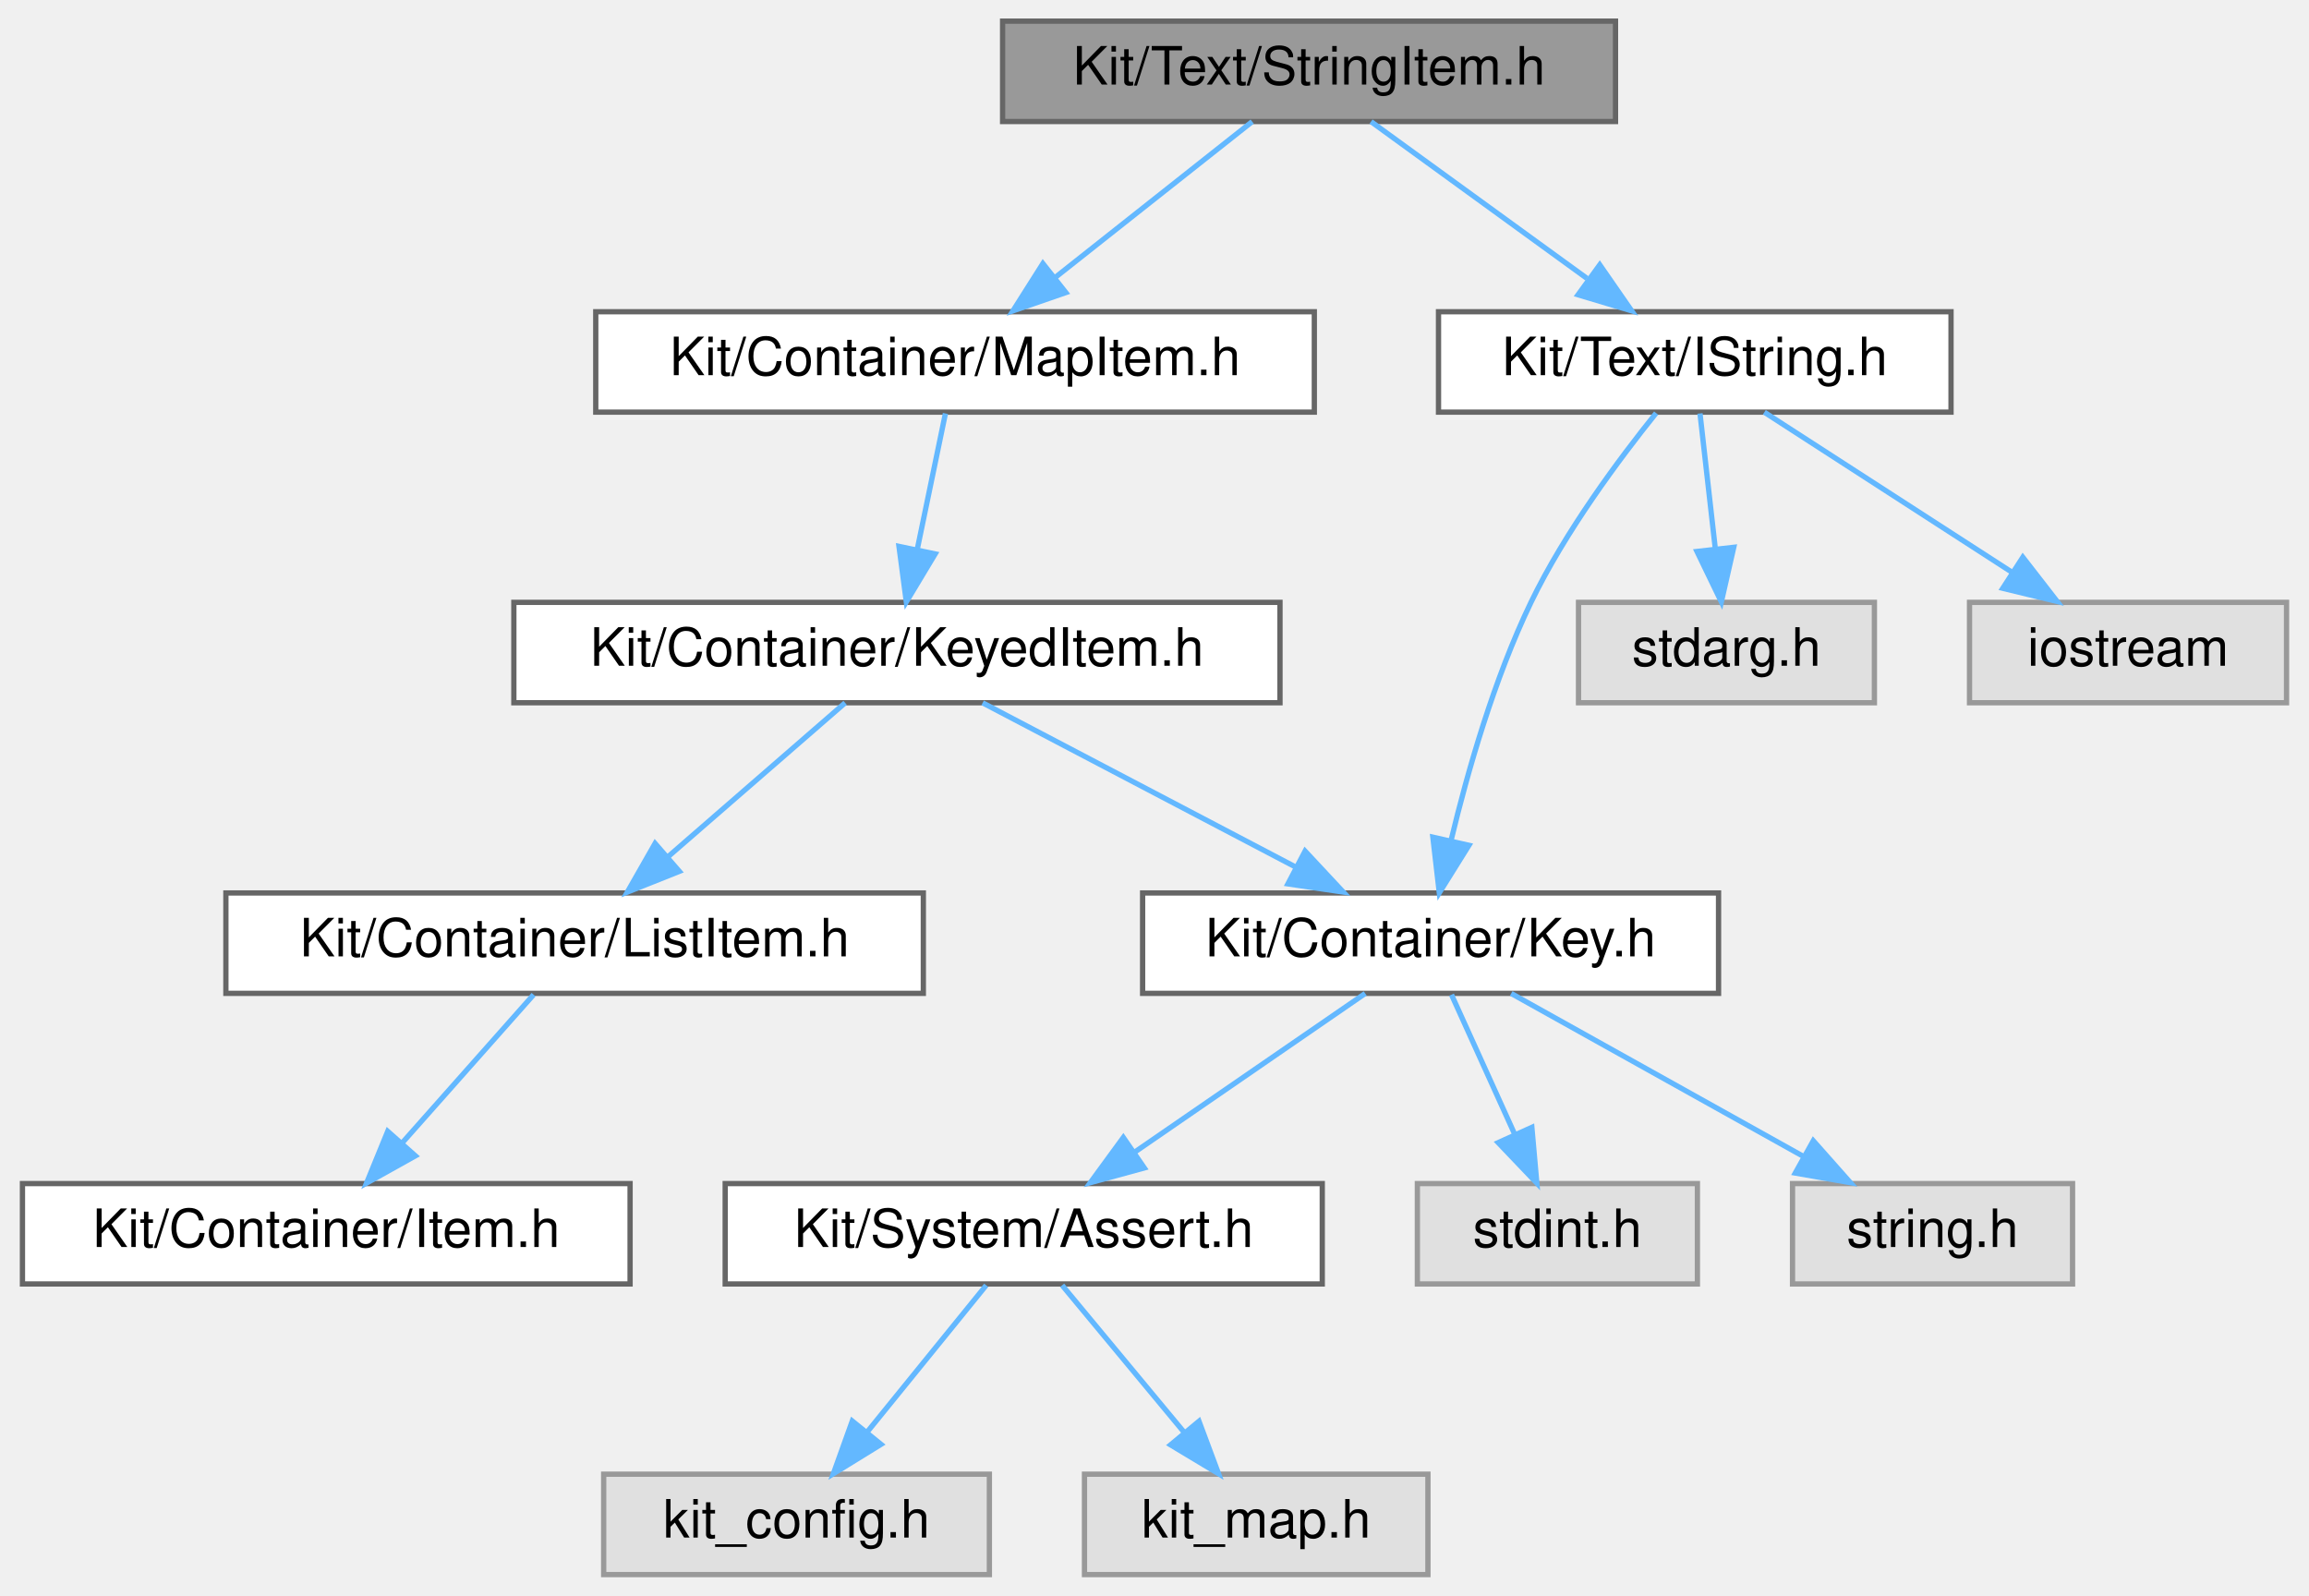
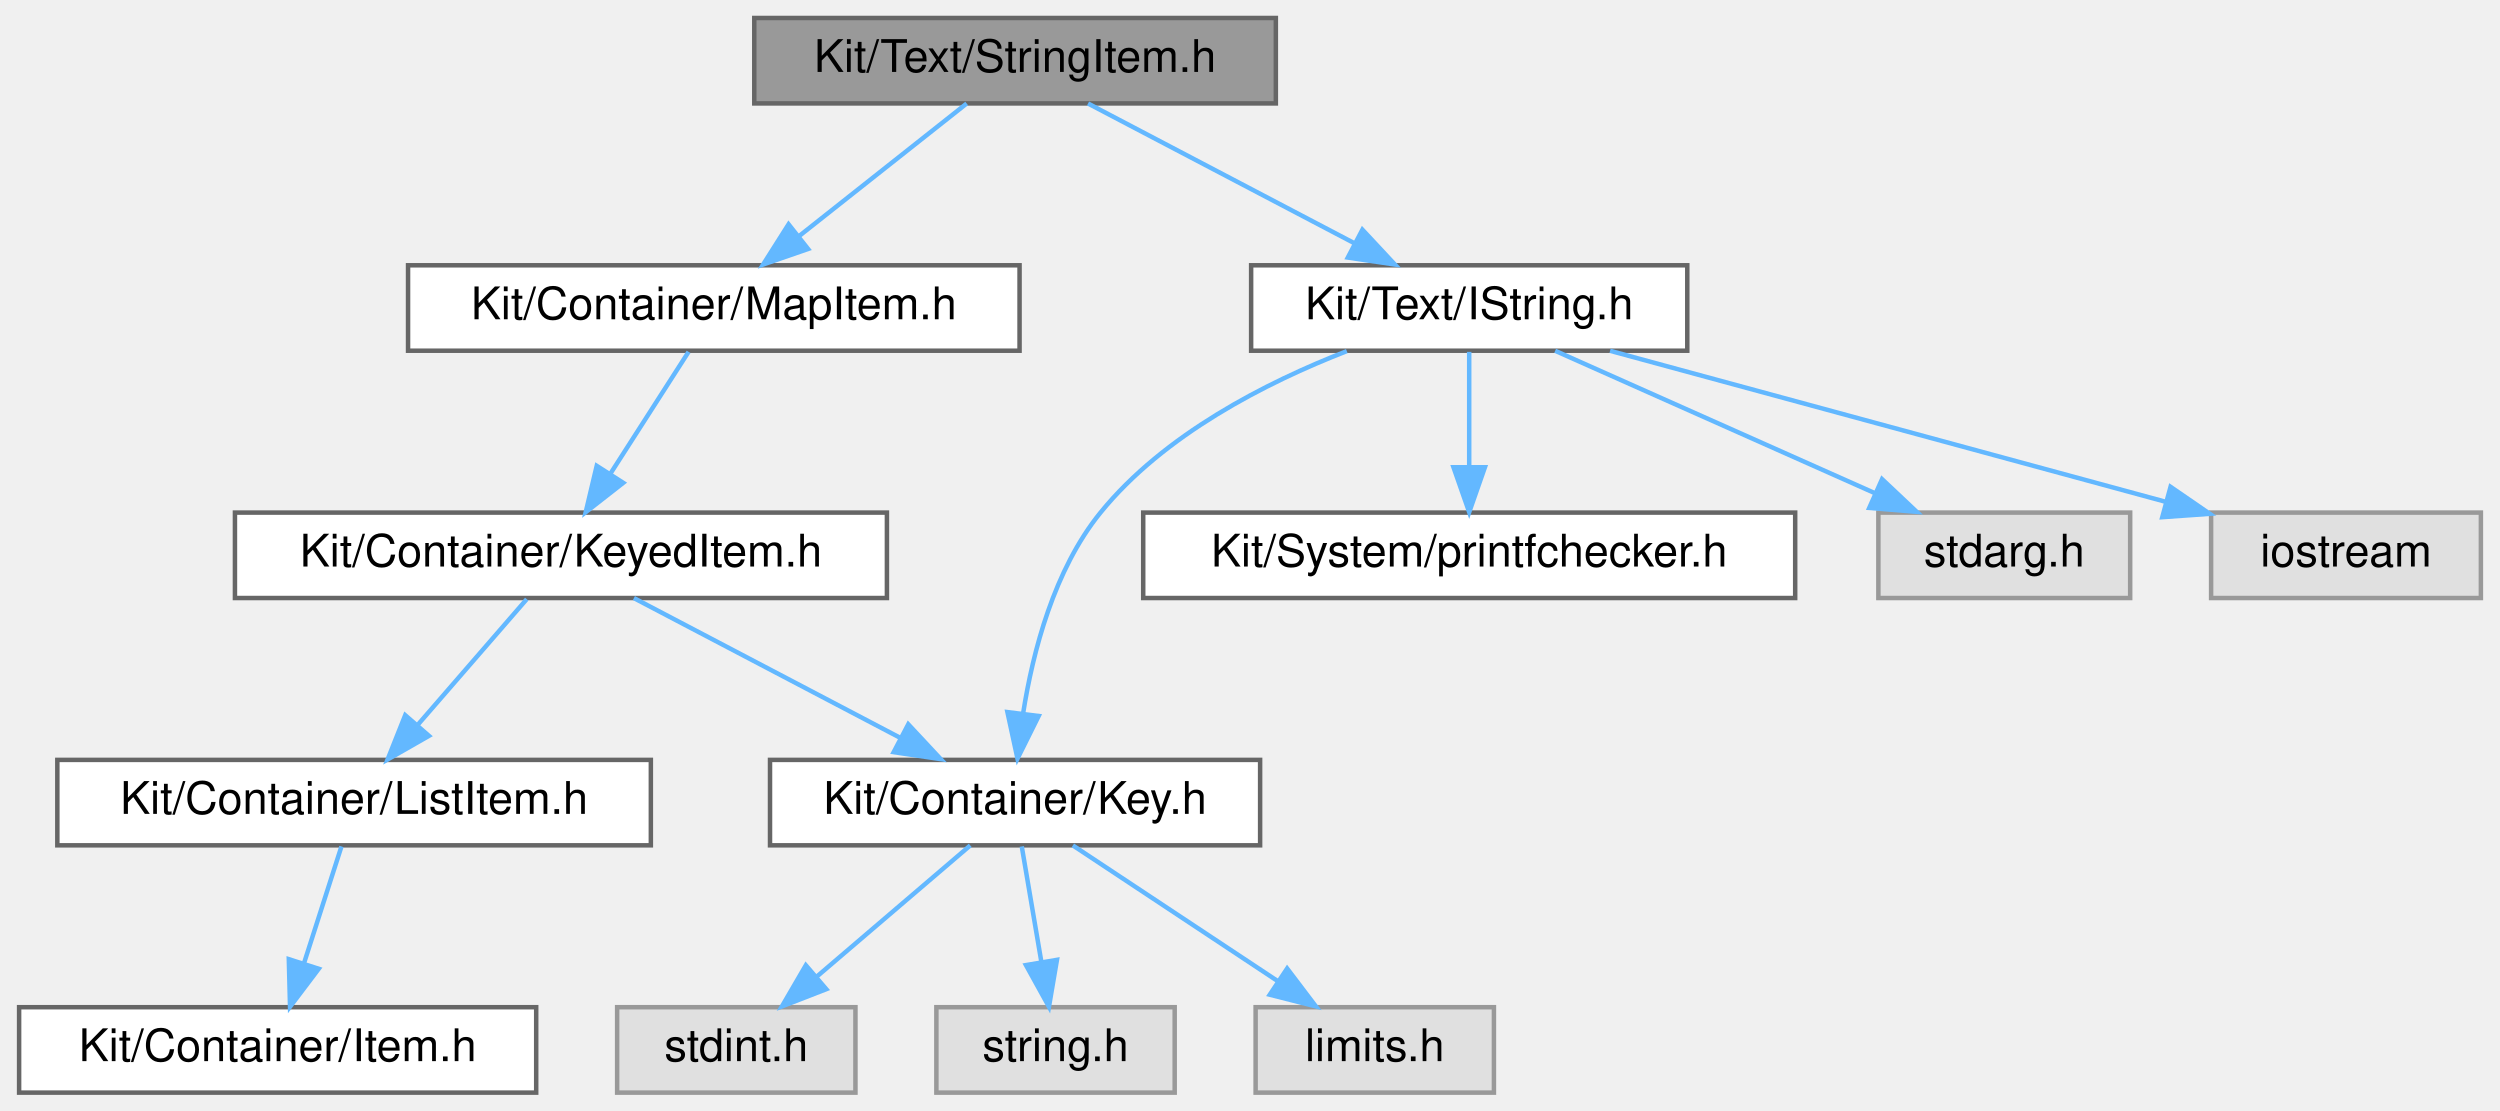
- <svg xmlns="http://www.w3.org/2000/svg" xmlns:xlink="http://www.w3.org/1999/xlink" width="437pt" height="302pt" viewBox="0.00 0.00 436.50 302.00">
-   <g id="graph0" class="graph" transform="scale(1 1) rotate(0) translate(4 298)">
+ <svg xmlns="http://www.w3.org/2000/svg" xmlns:xlink="http://www.w3.org/1999/xlink" width="556pt" height="247pt" viewBox="0.00 0.00 555.50 247.00">
+   <g id="graph0" class="graph" transform="scale(1 1) rotate(0) translate(4 243)">
    <g id="Node000001" class="node">
      <g id="a_Node000001">
        <a xlink:title=" ">
-           <polygon fill="#999999" stroke="#666666" points="301.5,-294 185.5,-294 185.5,-275 301.5,-275 301.5,-294" />
-           <text text-anchor="middle" x="243.5" y="-282" font-family="Helvetica,sans-Serif" font-size="10.00">Kit/Text/StringItem.h</text>
+           <polygon fill="#999999" stroke="#666666" points="279.5,-239 163.5,-239 163.5,-220 279.5,-220 279.5,-239" />
+           <text text-anchor="middle" x="221.5" y="-227" font-family="Helvetica,sans-Serif" font-size="10.00">Kit/Text/StringItem.h</text>
        </a>
      </g>
    </g>
    <g id="Node000002" class="node">
      <g id="a_Node000002">
        <a xlink:href="_map_item_8h.html" target="_top" xlink:title=" ">
-           <polygon fill="white" stroke="#666666" points="244.5,-239 108.5,-239 108.5,-220 244.5,-220 244.5,-239" />
-           <text text-anchor="middle" x="176.5" y="-227" font-family="Helvetica,sans-Serif" font-size="10.00">Kit/Container/MapItem.h</text>
+           <polygon fill="white" stroke="#666666" points="222.5,-184 86.5,-184 86.5,-165 222.5,-165 222.5,-184" />
+           <text text-anchor="middle" x="154.5" y="-172" font-family="Helvetica,sans-Serif" font-size="10.00">Kit/Container/MapItem.h</text>
        </a>
      </g>
    </g>
    <g id="edge1_Node000001_Node000002" class="edge">
      <g id="a_edge1_Node000001_Node000002">
        <a xlink:title=" ">
-           <path fill="none" stroke="#63b8ff" d="M232.74,-274.98C222.73,-267.07 207.61,-255.11 195.57,-245.58" />
-           <polygon fill="#63b8ff" stroke="#63b8ff" points="197.47,-242.63 187.46,-239.17 193.13,-248.12 197.47,-242.63" />
-         </a>
-       </g>
-     </g>
-     <g id="Node000012" class="node">
-       <g id="a_Node000012">
+           <path fill="none" stroke="#63b8ff" d="M210.74,-219.98C200.73,-212.07 185.61,-200.11 173.57,-190.58" />
+           <polygon fill="#63b8ff" stroke="#63b8ff" points="175.47,-187.63 165.46,-184.17 171.13,-193.12 175.47,-187.63" />
+         </a>
+       </g>
+     </g>
+     <g id="Node000010" class="node">
+       <g id="a_Node000010">
        <a xlink:href="_i_string_8h.html" target="_top" xlink:title=" ">
-           <polygon fill="white" stroke="#666666" points="365,-239 268,-239 268,-220 365,-220 365,-239" />
-           <text text-anchor="middle" x="316.5" y="-227" font-family="Helvetica,sans-Serif" font-size="10.00">Kit/Text/IString.h</text>
-         </a>
-       </g>
-     </g>
-     <g id="edge11_Node000001_Node000012" class="edge">
-       <g id="a_edge11_Node000001_Node000012">
-         <a xlink:title=" ">
-           <path fill="none" stroke="#63b8ff" d="M255.23,-274.98C266.23,-267 282.92,-254.88 296.1,-245.31" />
-           <polygon fill="#63b8ff" stroke="#63b8ff" points="298.52,-247.88 304.56,-239.17 294.41,-242.21 298.52,-247.88" />
+           <polygon fill="white" stroke="#666666" points="371,-184 274,-184 274,-165 371,-165 371,-184" />
+           <text text-anchor="middle" x="322.5" y="-172" font-family="Helvetica,sans-Serif" font-size="10.00">Kit/Text/IString.h</text>
+         </a>
+       </g>
+     </g>
+     <g id="edge9_Node000001_Node000010" class="edge">
+       <g id="a_edge9_Node000001_Node000010">
+         <a xlink:title=" ">
+           <path fill="none" stroke="#63b8ff" d="M237.73,-219.98C253.68,-211.61 278.28,-198.7 296.88,-188.95" />
+           <polygon fill="#63b8ff" stroke="#63b8ff" points="298.75,-191.92 305.98,-184.17 295.5,-185.72 298.75,-191.92" />
        </a>
      </g>
    </g>
    <g id="Node000003" class="node">
      <g id="a_Node000003">
        <a xlink:href="_keyed_item_8h.html" target="_top" xlink:title=" ">
-           <polygon fill="white" stroke="#666666" points="238,-184 93,-184 93,-165 238,-165 238,-184" />
-           <text text-anchor="middle" x="165.5" y="-172" font-family="Helvetica,sans-Serif" font-size="10.00">Kit/Container/KeyedItem.h</text>
+           <polygon fill="white" stroke="#666666" points="193,-129 48,-129 48,-110 193,-110 193,-129" />
+           <text text-anchor="middle" x="120.5" y="-117" font-family="Helvetica,sans-Serif" font-size="10.00">Kit/Container/KeyedItem.h</text>
        </a>
      </g>
    </g>
    <g id="edge2_Node000002_Node000003" class="edge">
      <g id="a_edge2_Node000002_Node000003">
        <a xlink:title=" ">
-           <path fill="none" stroke="#63b8ff" d="M174.68,-219.75C173.24,-212.8 171.18,-202.85 169.37,-194.13" />
-           <polygon fill="#63b8ff" stroke="#63b8ff" points="172.74,-193.17 167.28,-184.09 165.89,-194.59 172.74,-193.17" />
+           <path fill="none" stroke="#63b8ff" d="M148.89,-164.75C144.18,-157.42 137.33,-146.73 131.53,-137.7" />
+           <polygon fill="#63b8ff" stroke="#63b8ff" points="134.36,-135.62 126.01,-129.09 128.46,-139.4 134.36,-135.62" />
        </a>
      </g>
    </g>
    <g id="Node000004" class="node">
      <g id="a_Node000004">
        <a xlink:href="_list_item_8h.html" target="_top" xlink:title=" ">
-           <polygon fill="white" stroke="#666666" points="170.5,-129 38.5,-129 38.5,-110 170.5,-110 170.5,-129" />
-           <text text-anchor="middle" x="104.5" y="-117" font-family="Helvetica,sans-Serif" font-size="10.00">Kit/Container/ListItem.h</text>
+           <polygon fill="white" stroke="#666666" points="140.5,-74 8.5,-74 8.5,-55 140.5,-55 140.5,-74" />
+           <text text-anchor="middle" x="74.5" y="-62" font-family="Helvetica,sans-Serif" font-size="10.00">Kit/Container/ListItem.h</text>
        </a>
      </g>
    </g>
    <g id="edge3_Node000003_Node000004" class="edge">
      <g id="a_edge3_Node000003_Node000004">
        <a xlink:title=" ">
-           <path fill="none" stroke="#63b8ff" d="M155.7,-164.98C146.68,-157.15 133.09,-145.34 122.18,-135.86" />
-           <polygon fill="#63b8ff" stroke="#63b8ff" points="124.32,-133.09 114.48,-129.17 119.73,-138.37 124.32,-133.09" />
+           <path fill="none" stroke="#63b8ff" d="M112.9,-109.75C106.34,-102.18 96.68,-91.05 88.69,-81.84" />
+           <polygon fill="#63b8ff" stroke="#63b8ff" points="91.15,-79.35 81.95,-74.09 85.87,-83.94 91.15,-79.35" />
        </a>
      </g>
    </g>
    <g id="Node000006" class="node">
      <g id="a_Node000006">
        <a xlink:href="_key_8h.html" target="_top" xlink:title=" ">
-           <polygon fill="white" stroke="#666666" points="321,-129 212,-129 212,-110 321,-110 321,-129" />
-           <text text-anchor="middle" x="266.5" y="-117" font-family="Helvetica,sans-Serif" font-size="10.00">Kit/Container/Key.h</text>
+           <polygon fill="white" stroke="#666666" points="276,-74 167,-74 167,-55 276,-55 276,-74" />
+           <text text-anchor="middle" x="221.5" y="-62" font-family="Helvetica,sans-Serif" font-size="10.00">Kit/Container/Key.h</text>
        </a>
      </g>
    </g>
    <g id="edge5_Node000003_Node000006" class="edge">
      <g id="a_edge5_Node000003_Node000006">
        <a xlink:title=" ">
-           <path fill="none" stroke="#63b8ff" d="M181.73,-164.98C197.68,-156.61 222.28,-143.7 240.88,-133.95" />
-           <polygon fill="#63b8ff" stroke="#63b8ff" points="242.75,-136.92 249.98,-129.17 239.5,-130.72 242.75,-136.92" />
+           <path fill="none" stroke="#63b8ff" d="M136.73,-109.98C152.68,-101.61 177.28,-88.7 195.88,-78.95" />
+           <polygon fill="#63b8ff" stroke="#63b8ff" points="197.75,-81.92 204.98,-74.17 194.5,-75.72 197.75,-81.92" />
        </a>
      </g>
    </g>
    <g id="Node000005" class="node">
      <g id="a_Node000005">
        <a xlink:href="_item_8h.html" target="_top" xlink:title=" ">
-           <polygon fill="white" stroke="#666666" points="115,-74 0,-74 0,-55 115,-55 115,-74" />
-           <text text-anchor="middle" x="57.5" y="-62" font-family="Helvetica,sans-Serif" font-size="10.00">Kit/Container/Item.h</text>
+           <polygon fill="white" stroke="#666666" points="115,-19 0,-19 0,0 115,0 115,-19" />
+           <text text-anchor="middle" x="57.5" y="-7" font-family="Helvetica,sans-Serif" font-size="10.00">Kit/Container/Item.h</text>
        </a>
      </g>
    </g>
    <g id="edge4_Node000004_Node000005" class="edge">
      <g id="a_edge4_Node000004_Node000005">
        <a xlink:title=" ">
-           <path fill="none" stroke="#63b8ff" d="M96.74,-109.75C90.03,-102.18 80.16,-91.05 71.99,-81.84" />
-           <polygon fill="#63b8ff" stroke="#63b8ff" points="74.37,-79.25 65.12,-74.09 69.13,-83.89 74.37,-79.25" />
+           <path fill="none" stroke="#63b8ff" d="M71.69,-54.75C69.44,-47.72 66.2,-37.62 63.38,-28.84" />
+           <polygon fill="#63b8ff" stroke="#63b8ff" points="66.64,-27.54 60.25,-19.09 59.98,-29.68 66.64,-27.54" />
        </a>
      </g>
    </g>
    <g id="Node000007" class="node">
      <g id="a_Node000007">
-         <a xlink:href="_assert_8h.html" target="_top" xlink:title=" ">
-           <polygon fill="white" stroke="#666666" points="246,-74 133,-74 133,-55 246,-55 246,-74" />
-           <text text-anchor="middle" x="189.5" y="-62" font-family="Helvetica,sans-Serif" font-size="10.00">Kit/System/Assert.h</text>
+         <a xlink:title=" ">
+           <polygon fill="#e0e0e0" stroke="#999999" points="186,-19 133,-19 133,0 186,0 186,-19" />
+           <text text-anchor="middle" x="159.5" y="-7" font-family="Helvetica,sans-Serif" font-size="10.00">stdint.h</text>
        </a>
      </g>
    </g>
    <g id="edge6_Node000006_Node000007" class="edge">
      <g id="a_edge6_Node000006_Node000007">
        <a xlink:title=" ">
-           <path fill="none" stroke="#63b8ff" d="M254.13,-109.98C242.41,-101.92 224.58,-89.65 210.61,-80.03" />
-           <polygon fill="#63b8ff" stroke="#63b8ff" points="212.32,-76.96 202.1,-74.17 208.35,-82.72 212.32,-76.96" />
-         </a>
-       </g>
-     </g>
-     <g id="Node000010" class="node">
-       <g id="a_Node000010">
-         <a xlink:title=" ">
-           <polygon fill="#e0e0e0" stroke="#999999" points="317,-74 264,-74 264,-55 317,-55 317,-74" />
-           <text text-anchor="middle" x="290.5" y="-62" font-family="Helvetica,sans-Serif" font-size="10.00">stdint.h</text>
-         </a>
-       </g>
-     </g>
-     <g id="edge9_Node000006_Node000010" class="edge">
-       <g id="a_edge9_Node000006_Node000010">
-         <a xlink:title=" ">
-           <path fill="none" stroke="#63b8ff" d="M270.46,-109.75C273.71,-102.57 278.42,-92.18 282.45,-83.27" />
-           <polygon fill="#63b8ff" stroke="#63b8ff" points="285.67,-84.64 286.61,-74.09 279.3,-81.75 285.67,-84.64" />
+           <path fill="none" stroke="#63b8ff" d="M211.54,-54.98C202.37,-47.15 188.56,-35.34 177.47,-25.86" />
+           <polygon fill="#63b8ff" stroke="#63b8ff" points="179.52,-23.01 169.64,-19.17 174.97,-28.33 179.52,-23.01" />
+         </a>
+       </g>
+     </g>
+     <g id="Node000008" class="node">
+       <g id="a_Node000008">
+         <a xlink:title=" ">
+           <polygon fill="#e0e0e0" stroke="#999999" points="257,-19 204,-19 204,0 257,0 257,-19" />
+           <text text-anchor="middle" x="230.5" y="-7" font-family="Helvetica,sans-Serif" font-size="10.00">string.h</text>
+         </a>
+       </g>
+     </g>
+     <g id="edge7_Node000006_Node000008" class="edge">
+       <g id="a_edge7_Node000006_Node000008">
+         <a xlink:title=" ">
+           <path fill="none" stroke="#63b8ff" d="M222.99,-54.75C224.17,-47.8 225.86,-37.85 227.34,-29.13" />
+           <polygon fill="#63b8ff" stroke="#63b8ff" points="230.82,-29.53 229.04,-19.09 223.92,-28.36 230.82,-29.53" />
+         </a>
+       </g>
+     </g>
+     <g id="Node000009" class="node">
+       <g id="a_Node000009">
+         <a xlink:title=" ">
+           <polygon fill="#e0e0e0" stroke="#999999" points="328,-19 275,-19 275,0 328,0 328,-19" />
+           <text text-anchor="middle" x="301.5" y="-7" font-family="Helvetica,sans-Serif" font-size="10.00">limits.h</text>
+         </a>
+       </g>
+     </g>
+     <g id="edge8_Node000006_Node000009" class="edge">
+       <g id="a_edge8_Node000006_Node000009">
+         <a xlink:title=" ">
+           <path fill="none" stroke="#63b8ff" d="M234.35,-54.98C246.64,-46.84 265.41,-34.41 279.98,-24.76" />
+           <polygon fill="#63b8ff" stroke="#63b8ff" points="282.01,-27.61 288.41,-19.17 278.14,-21.78 282.01,-27.61" />
+         </a>
+       </g>
+     </g>
+     <g id="edge10_Node000010_Node000006" class="edge">
+       <g id="a_edge10_Node000010_Node000006">
+         <a xlink:title=" ">
+           <path fill="none" stroke="#63b8ff" d="M295.28,-164.91C277.32,-157.93 254.59,-146.35 240.5,-129 230.18,-116.3 225.47,-98.12 223.31,-84.46" />
+           <polygon fill="#63b8ff" stroke="#63b8ff" points="226.75,-83.76 222.04,-74.28 219.8,-84.63 226.75,-83.76" />
        </a>
      </g>
    </g>
    <g id="Node000011" class="node">
      <g id="a_Node000011">
-         <a xlink:title=" ">
-           <polygon fill="#e0e0e0" stroke="#999999" points="388,-74 335,-74 335,-55 388,-55 388,-74" />
-           <text text-anchor="middle" x="361.5" y="-62" font-family="Helvetica,sans-Serif" font-size="10.00">string.h</text>
-         </a>
-       </g>
-     </g>
-     <g id="edge10_Node000006_Node000011" class="edge">
-       <g id="a_edge10_Node000006_Node000011">
-         <a xlink:title=" ">
-           <path fill="none" stroke="#63b8ff" d="M281.76,-109.98C296.63,-101.69 319.48,-88.94 336.92,-79.22" />
-           <polygon fill="#63b8ff" stroke="#63b8ff" points="338.93,-82.1 345.96,-74.17 335.52,-75.99 338.93,-82.1" />
-         </a>
-       </g>
-     </g>
-     <g id="Node000008" class="node">
-       <g id="a_Node000008">
-         <a xlink:title=" ">
-           <polygon fill="#e0e0e0" stroke="#999999" points="183,-19 110,-19 110,0 183,0 183,-19" />
-           <text text-anchor="middle" x="146.5" y="-7" font-family="Helvetica,sans-Serif" font-size="10.00">kit_config.h</text>
-         </a>
-       </g>
-     </g>
-     <g id="edge7_Node000007_Node000008" class="edge">
-       <g id="a_edge7_Node000007_Node000008">
-         <a xlink:title=" ">
-           <path fill="none" stroke="#63b8ff" d="M182.4,-54.75C176.33,-47.26 167.41,-36.28 159.99,-27.13" />
-           <polygon fill="#63b8ff" stroke="#63b8ff" points="162.49,-24.65 153.47,-19.09 157.05,-29.06 162.49,-24.65" />
-         </a>
-       </g>
-     </g>
-     <g id="Node000009" class="node">
-       <g id="a_Node000009">
-         <a xlink:title=" ">
-           <polygon fill="#e0e0e0" stroke="#999999" points="266,-19 201,-19 201,0 266,0 266,-19" />
-           <text text-anchor="middle" x="233.5" y="-7" font-family="Helvetica,sans-Serif" font-size="10.00">kit_map.h</text>
-         </a>
-       </g>
-     </g>
-     <g id="edge8_Node000007_Node000009" class="edge">
-       <g id="a_edge8_Node000007_Node000009">
-         <a xlink:title=" ">
-           <path fill="none" stroke="#63b8ff" d="M196.77,-54.75C203.04,-47.18 212.29,-36.05 219.93,-26.84" />
-           <polygon fill="#63b8ff" stroke="#63b8ff" points="222.67,-29.02 226.37,-19.09 217.29,-24.55 222.67,-29.02" />
-         </a>
-       </g>
-     </g>
-     <g id="edge12_Node000012_Node000006" class="edge">
-       <g id="a_edge12_Node000012_Node000006">
-         <a xlink:title=" ">
-           <path fill="none" stroke="#63b8ff" d="M309.19,-219.82C302.26,-211.21 291.97,-197.4 285.5,-184 278.54,-169.57 273.53,-152.06 270.41,-139.08" />
-           <polygon fill="#63b8ff" stroke="#63b8ff" points="273.76,-138.02 268.15,-129.03 266.93,-139.56 273.76,-138.02" />
+         <a xlink:href="printfchecker_8h.html" target="_top" xlink:title="This file contains macro that enables the GCC (and Clang) compiler to validate printf flags with thei...">
+           <polygon fill="white" stroke="#666666" points="395,-129 250,-129 250,-110 395,-110 395,-129" />
+           <text text-anchor="middle" x="322.5" y="-117" font-family="Helvetica,sans-Serif" font-size="10.00">Kit/System/printfchecker.h</text>
+         </a>
+       </g>
+     </g>
+     <g id="edge11_Node000010_Node000011" class="edge">
+       <g id="a_edge11_Node000010_Node000011">
+         <a xlink:title=" ">
+           <path fill="none" stroke="#63b8ff" d="M322.5,-164.75C322.5,-157.8 322.5,-147.85 322.5,-139.13" />
+           <polygon fill="#63b8ff" stroke="#63b8ff" points="326,-139.09 322.5,-129.09 319,-139.09 326,-139.09" />
+         </a>
+       </g>
+     </g>
+     <g id="Node000012" class="node">
+       <g id="a_Node000012">
+         <a xlink:title=" ">
+           <polygon fill="#e0e0e0" stroke="#999999" points="469.5,-129 413.5,-129 413.5,-110 469.5,-110 469.5,-129" />
+           <text text-anchor="middle" x="441.5" y="-117" font-family="Helvetica,sans-Serif" font-size="10.00">stdarg.h</text>
+         </a>
+       </g>
+     </g>
+     <g id="edge12_Node000010_Node000012" class="edge">
+       <g id="a_edge12_Node000010_Node000012">
+         <a xlink:title=" ">
+           <path fill="none" stroke="#63b8ff" d="M341.62,-164.98C360.85,-156.42 390.73,-143.11 412.81,-133.28" />
+           <polygon fill="#63b8ff" stroke="#63b8ff" points="414.32,-136.44 422.03,-129.17 411.47,-130.04 414.32,-136.44" />
        </a>
      </g>
    </g>
    <g id="Node000013" class="node">
      <g id="a_Node000013">
        <a xlink:title=" ">
-           <polygon fill="#e0e0e0" stroke="#999999" points="350.5,-184 294.5,-184 294.5,-165 350.5,-165 350.5,-184" />
-           <text text-anchor="middle" x="322.5" y="-172" font-family="Helvetica,sans-Serif" font-size="10.00">stdarg.h</text>
-         </a>
-       </g>
-     </g>
-     <g id="edge13_Node000012_Node000013" class="edge">
-       <g id="a_edge13_Node000012_Node000013">
-         <a xlink:title=" ">
-           <path fill="none" stroke="#63b8ff" d="M317.49,-219.75C318.28,-212.8 319.4,-202.85 320.39,-194.13" />
-           <polygon fill="#63b8ff" stroke="#63b8ff" points="323.88,-194.42 321.53,-184.09 316.92,-193.63 323.88,-194.42" />
-         </a>
-       </g>
-     </g>
-     <g id="Node000014" class="node">
-       <g id="a_Node000014">
-         <a xlink:title=" ">
-           <polygon fill="#e0e0e0" stroke="#999999" points="428.5,-184 368.5,-184 368.5,-165 428.5,-165 428.5,-184" />
-           <text text-anchor="middle" x="398.5" y="-172" font-family="Helvetica,sans-Serif" font-size="10.00">iostream</text>
-         </a>
-       </g>
-     </g>
-     <g id="edge14_Node000012_Node000014" class="edge">
-       <g id="a_edge14_Node000012_Node000014">
-         <a xlink:title=" ">
-           <path fill="none" stroke="#63b8ff" d="M329.67,-219.98C342.27,-211.84 361.5,-199.41 376.44,-189.76" />
-           <polygon fill="#63b8ff" stroke="#63b8ff" points="378.59,-192.54 385.09,-184.17 374.79,-186.66 378.59,-192.54" />
+           <polygon fill="#e0e0e0" stroke="#999999" points="547.5,-129 487.5,-129 487.5,-110 547.5,-110 547.5,-129" />
+           <text text-anchor="middle" x="517.5" y="-117" font-family="Helvetica,sans-Serif" font-size="10.00">iostream</text>
+         </a>
+       </g>
+     </g>
+     <g id="edge13_Node000010_Node000013" class="edge">
+       <g id="a_edge13_Node000010_Node000013">
+         <a xlink:title=" ">
+           <path fill="none" stroke="#63b8ff" d="M353.83,-164.98C387.39,-155.86 440.74,-141.36 477.36,-131.41" />
+           <polygon fill="#63b8ff" stroke="#63b8ff" points="478.48,-134.73 487.21,-128.73 476.64,-127.98 478.48,-134.73" />
        </a>
      </g>
    </g>
  </g>
</svg>
